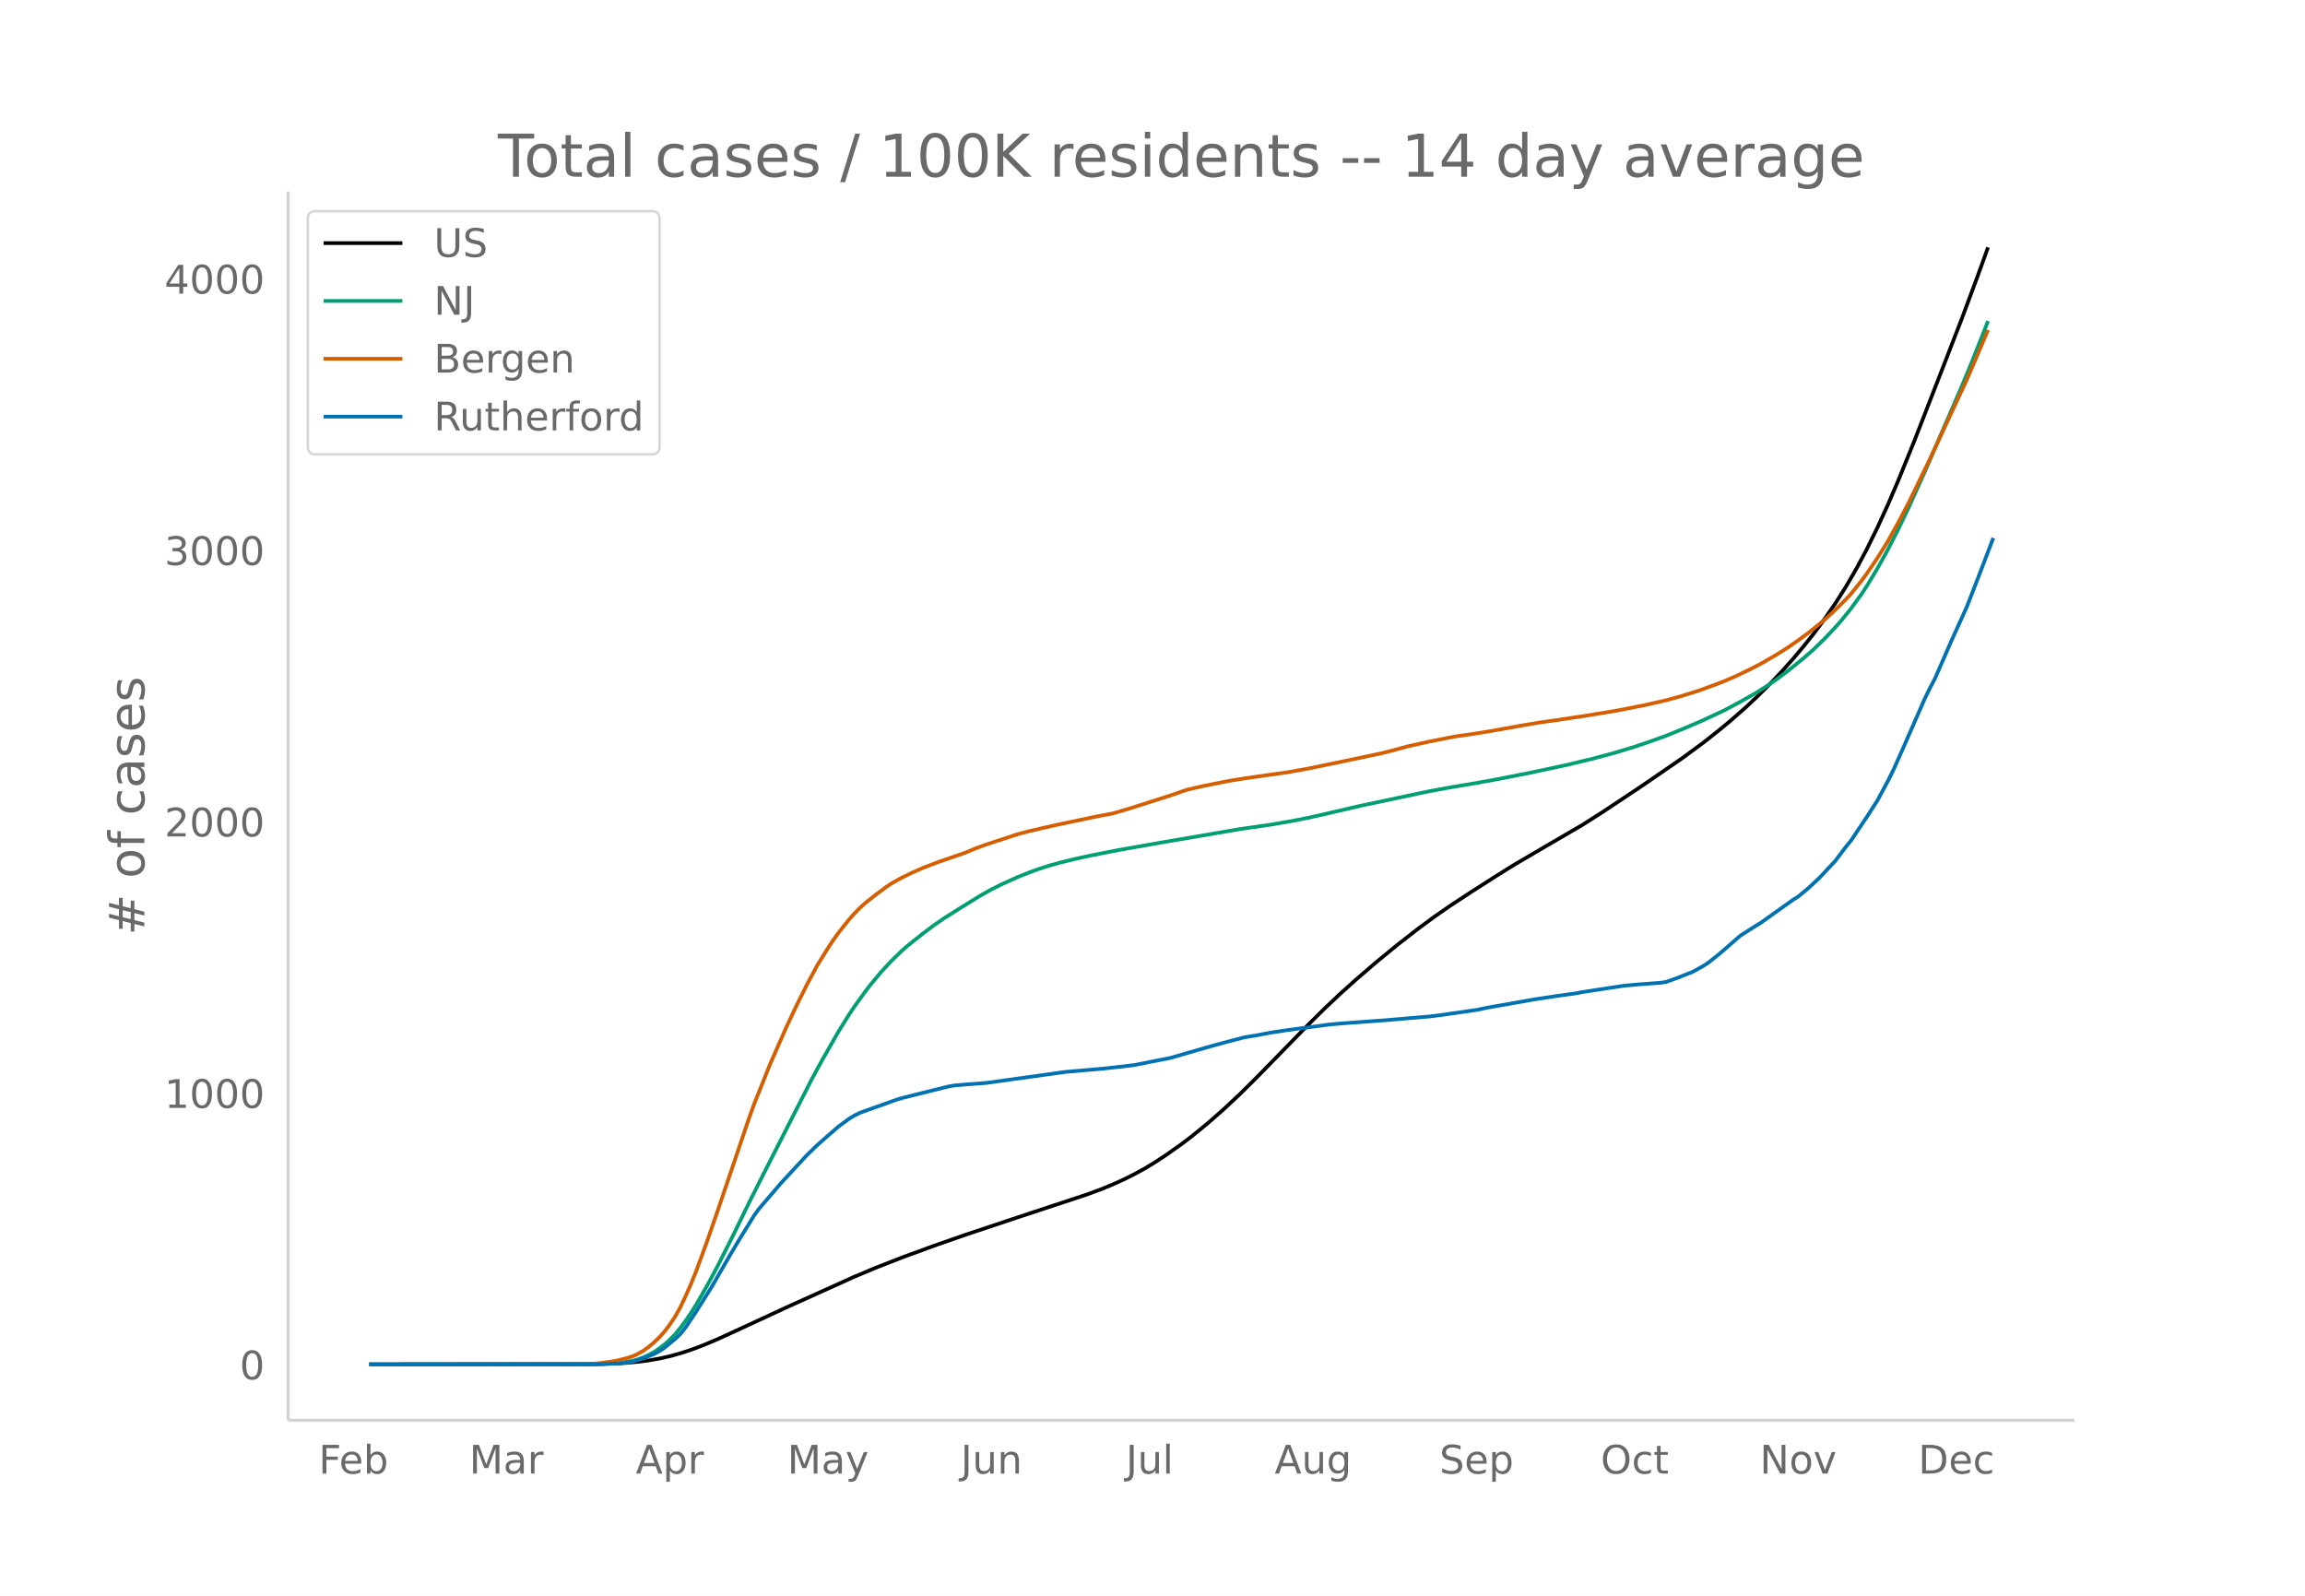
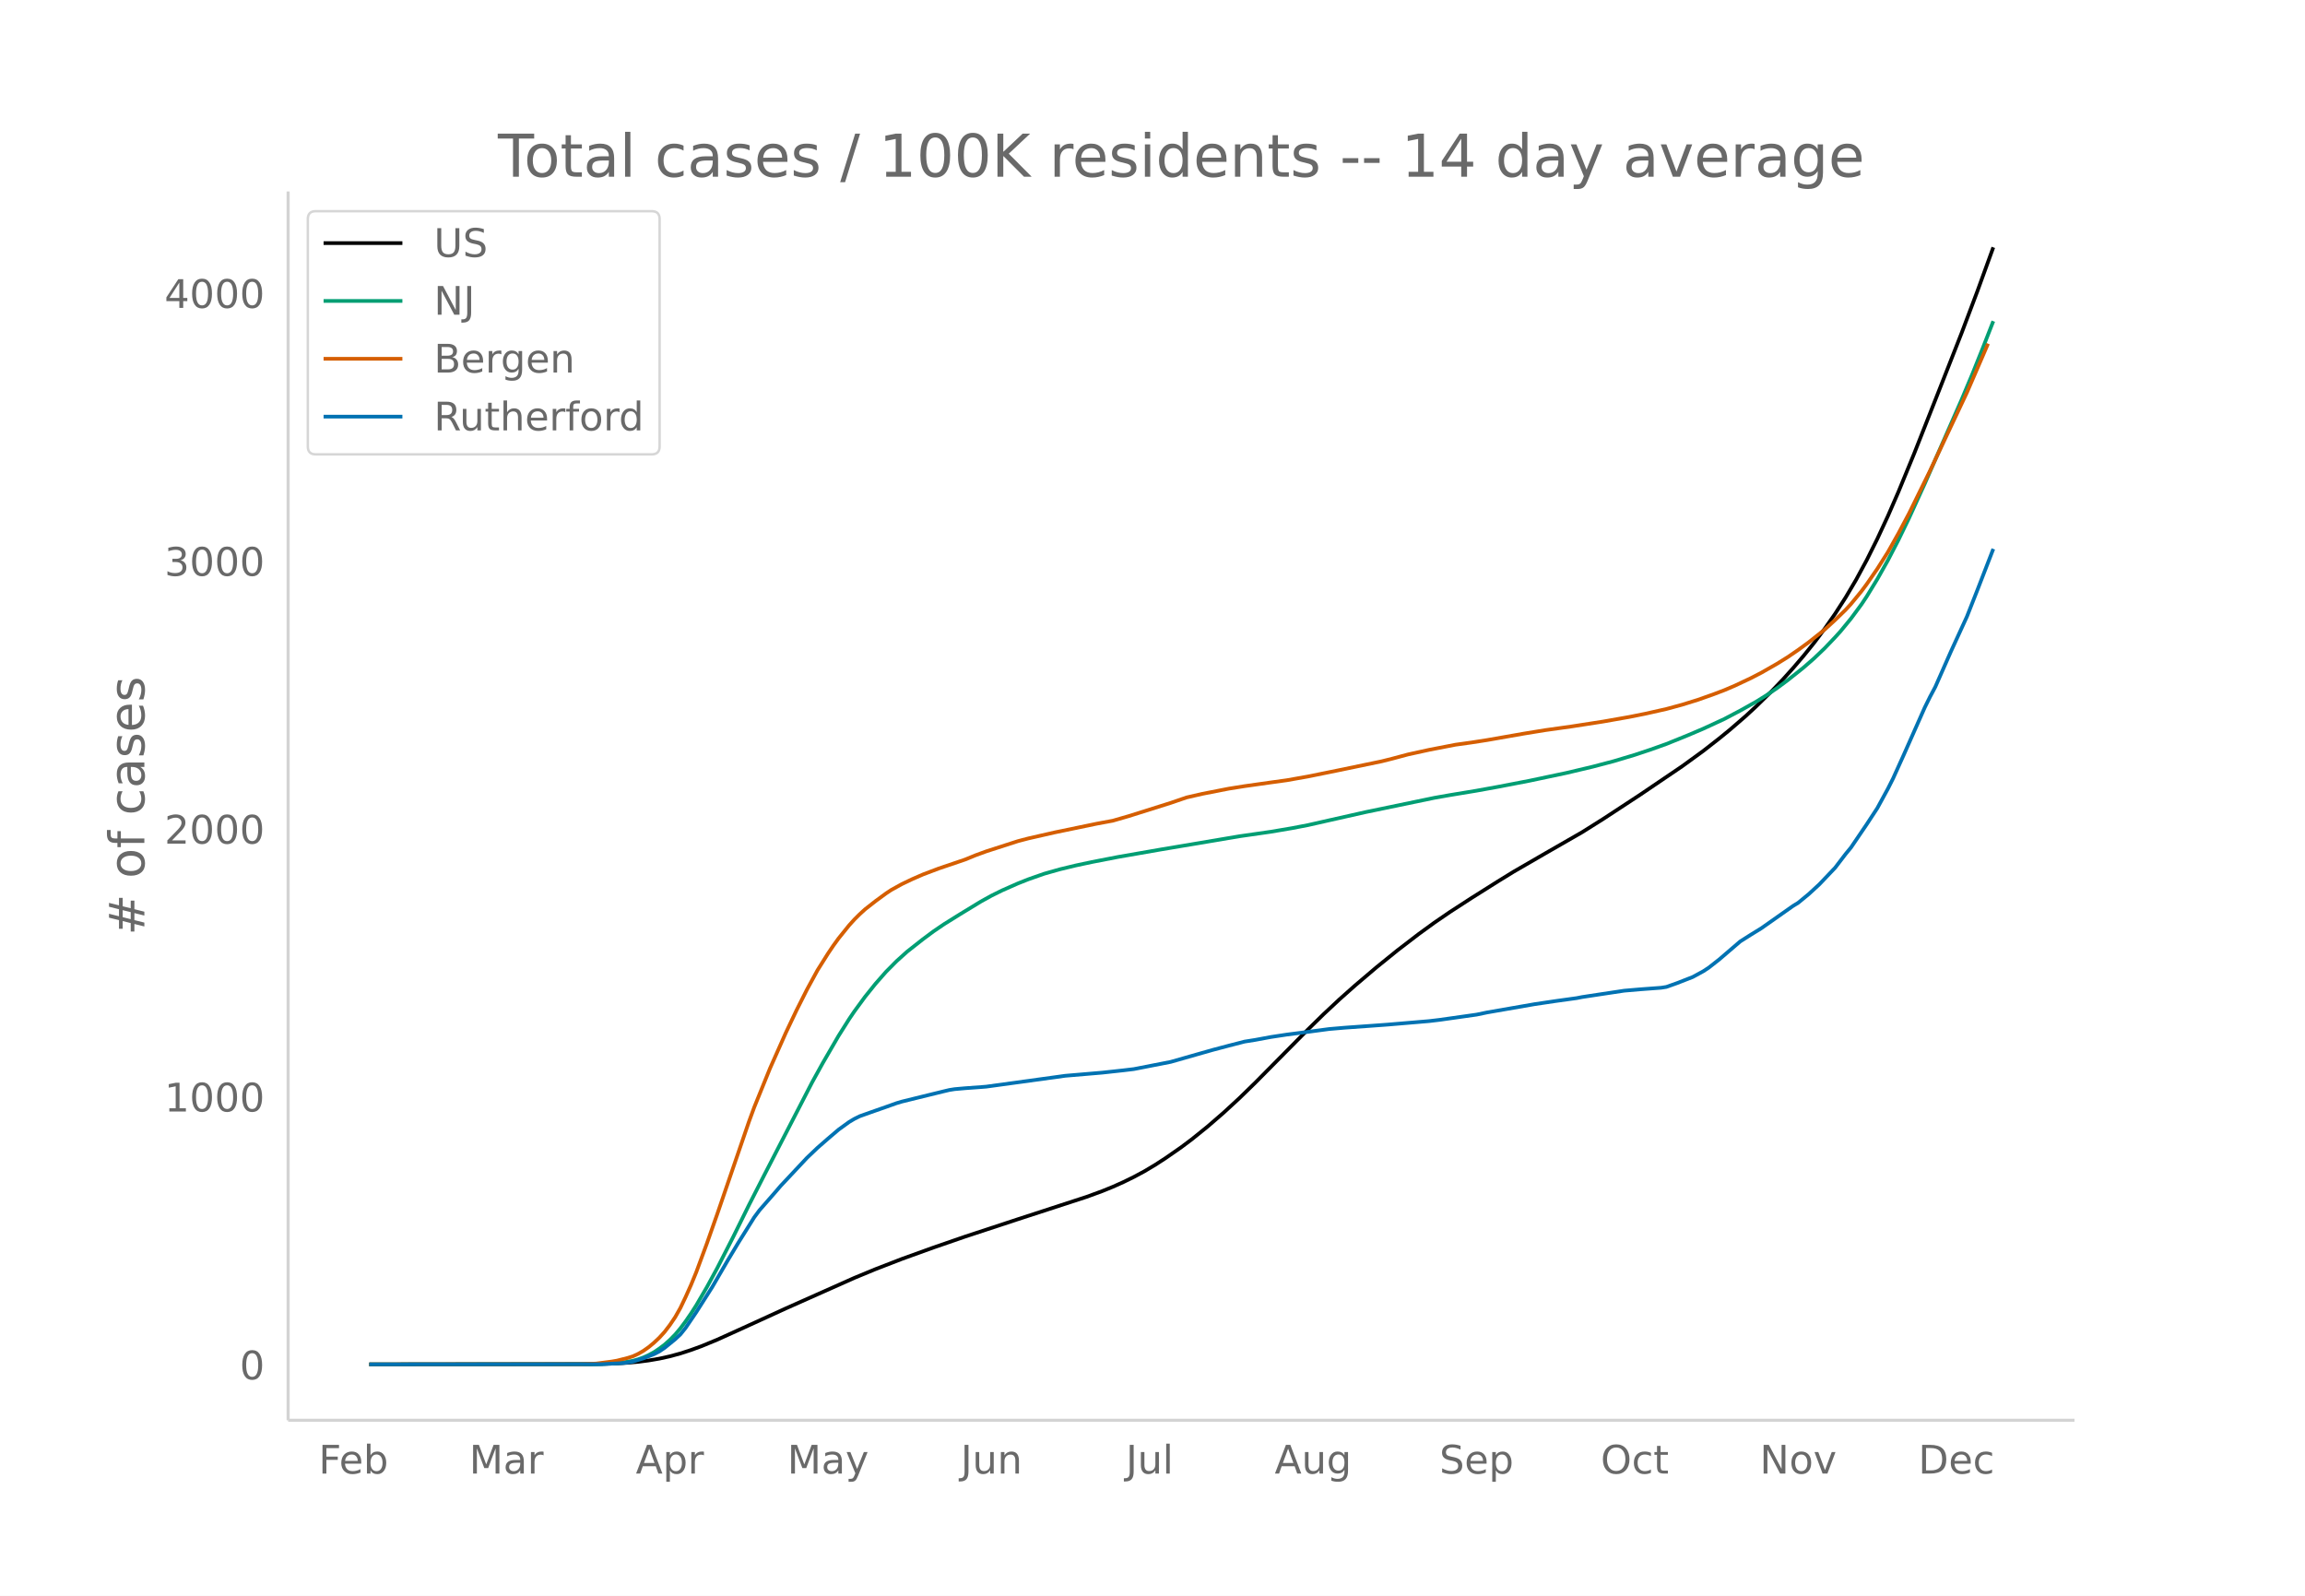
<svg xmlns="http://www.w3.org/2000/svg" xmlns:xlink="http://www.w3.org/1999/xlink" height="864" viewBox="0 0 936 648" width="1248">
  <defs>
    <style>*{stroke-linecap:butt;stroke-linejoin:round}</style>
  </defs>
  <g id="figure_1">
    <path d="M0 648h936V0H0z" fill="#fff" id="patch_1" />
    <g id="axes_1">
      <path d="M117 576.72h725.4V77.76H117z" fill="none" id="patch_2" />
-       <path clip-path="url(#pd44b6c6639)" d="M149.973 554.04l89.925-.101 8.565-.204 6.423-.362 4.282-.391 4.282-.566 4.282-.744 4.283-.956 4.282-1.185 4.282-1.41 4.282-1.58 6.423-2.689 10.706-4.918 17.129-7.94 27.834-12.562 8.564-3.587 10.705-4.2 12.847-4.7 12.846-4.498 21.411-7.143 27.834-9.185 6.424-2.385 4.282-1.763 4.282-1.942 4.282-2.126 4.282-2.333 4.283-2.585 4.282-2.811 6.423-4.525 4.282-3.257 6.423-5.257 6.424-5.633 6.423-5.994 6.423-6.334 8.565-8.766 12.846-13.152 6.423-6.367 6.424-6.082 6.423-5.779 8.564-7.372 8.565-7.021 8.564-6.657 6.423-4.732 6.423-4.452 8.565-5.627 10.705-6.838 6.423-4.006 12.847-7.537 14.988-8.726 8.564-5.458 14.987-9.957 17.13-11.76 8.564-6.309 6.423-5.086 4.282-3.537 6.423-5.623 4.282-4.007 6.424-6.388 4.282-4.536 4.282-4.814 4.282-5.078 4.282-5.364 4.283-5.778 4.282-6.213 4.282-6.736 4.282-7.347 4.282-8.032 4.282-8.707 4.283-9.349 4.282-9.974 6.423-15.835 10.705-27.506 8.565-22.111 6.423-17.255 4.282-11.86h0" fill="none" stroke="#000" stroke-linecap="round" stroke-width="1.5" id="line2d_1" />
-       <path clip-path="url(#pd44b6c6639)" d="M149.973 554.04l92.066-.103 6.424-.262 4.282-.42 4.282-.713 2.141-.606 2.141-.778 2.141-.982 2.141-1.178 2.141-1.459 2.142-1.633 2.14-1.935 2.142-2.203 2.14-2.571 2.142-2.907 2.141-3.155 2.141-3.39 4.282-7.427 4.282-7.97 6.424-12.716 6.423-13.175 6.423-12.735 19.27-37.841 4.282-7.851 6.423-11.21 4.283-6.886 2.14-3.193 4.283-5.93 2.14-2.799 4.283-5.163 4.282-4.626 4.282-4.146 2.142-1.894 6.423-5.122 4.282-3.222 4.282-2.95 6.423-4.06 8.565-5.286 4.282-2.393 4.282-2.145 6.423-2.878 4.283-1.72 4.282-1.574 4.282-1.358 4.282-1.191 6.423-1.57 6.424-1.39 10.705-2.105 17.129-3.025 32.116-5.48 12.846-1.868 8.565-1.475 6.423-1.247 6.423-1.457 14.988-3.468 27.834-5.894 8.564-1.562 10.706-1.793 8.564-1.571 12.847-2.508 14.987-3.206 10.706-2.566 8.564-2.285 8.564-2.598 6.424-2.17 6.423-2.322 8.564-3.511 6.424-2.771 8.564-4.012 6.423-3.432 6.423-3.645 4.283-2.697 4.282-2.945 4.282-3.215 6.423-5.19 4.282-3.783 4.283-4.147 4.282-4.554 2.14-2.39 4.283-5.283 4.282-5.877 2.141-3.267 4.282-7.104 4.283-7.712 4.282-8.378 4.282-8.942 6.423-14.252 14.988-34.634 4.282-10.332 4.282-10.81 2.141-5.496h0" fill="none" stroke="#009e73" stroke-linecap="round" stroke-width="1.5" id="line2d_2" />
-       <path clip-path="url(#pd44b6c6639)" d="M149.973 554.04l85.643-.109 6.423-.234 6.424-.839 2.14-.382 4.283-1.097 2.141-.682 2.141-1.008 2.141-1.256 2.141-1.527 2.141-1.805 2.141-2.044 2.142-2.386 2.14-2.84 2.142-3.21 2.14-3.821 2.142-4.56 2.141-4.84 2.141-5.28 4.282-11.73 4.282-12.297 12.847-37.948 2.141-5.91 6.423-16.051 6.424-14.646 4.282-9.131 4.282-8.61 4.282-7.958 4.282-6.9 2.141-3.218 2.141-2.995 4.283-5.384 2.14-2.394 2.142-2.162 2.14-1.982 4.283-3.403 4.282-3.18 2.141-1.439 4.282-2.394 4.283-2.068 4.282-1.89 6.423-2.464 10.705-3.68 4.283-1.778 4.282-1.585 12.846-4.198 4.283-1.136 10.705-2.474 17.129-3.597 6.423-1.204 6.423-1.882 17.129-5.464 6.423-2.232 6.423-1.492 10.706-2.123 6.423-1.036 10.705-1.535 6.424-.897 8.564-1.535 12.847-2.645 17.128-3.605 4.282-1.086 6.424-1.745 8.564-1.9 10.705-2.105 6.424-.901 6.423-1.013 14.988-2.662 6.423-1.08 6.423-.904 12.847-1.937 12.846-2.139 10.706-2.11 8.564-1.953 6.423-1.77 6.423-2.024 6.424-2.311 4.282-1.65 4.282-1.85 6.423-3.07 4.282-2.244 6.424-3.717 4.282-2.703 4.282-2.97 4.282-3.16 6.424-5.174 4.282-3.975 4.282-4.208 2.14-2.357 4.283-5.291 2.141-2.92 4.282-6.28 4.283-6.851 4.282-7.705 4.282-8.16 8.564-17.647 14.988-32.217 6.423-15.031 2.141-5.058h0" fill="none" stroke="#d55e00" stroke-linecap="round" stroke-width="1.5" id="line2d_3" />
-       <path clip-path="url(#pd44b6c6639)" d="M149.973 554.04l94.208-.086 8.564-.43 2.141-.258 2.141-.387 4.282-1.334 4.282-1.72 2.141-1.12 2.142-1.462 4.282-3.527 2.14-2.022 2.142-2.71 4.282-6.41 6.423-10.238 6.424-11.184 4.282-7.227 4.282-6.926 2.141-3.484 2.141-2.926 6.423-7.442 2.141-2.538 10.706-11.571 4.282-4.13 4.282-3.785 4.282-3.7 4.283-3.14 2.14-1.29 2.142-1.076 4.282-1.549 6.423-2.28 4.282-1.548 2.141-.646 10.706-2.667 6.423-1.591 2.141-.517 2.141-.344 4.282-.387 6.424-.473 2.14-.172 32.117-4.474 14.988-1.29 8.564-.947 4.282-.516 14.988-2.968 10.705-3.097 6.424-1.85 6.423-1.72 6.423-1.679 4.282-.688 6.423-1.204 6.424-.99 8.564-1.118 8.564-1.162 6.424-.559 10.705-.774 6.423-.473 17.13-1.463 4.281-.516 14.988-2.151 4.282-.903 19.27-3.399 8.564-1.29 8.564-1.205 2.142-.43 6.423-.99 10.705-1.634 6.423-.56 8.565-.645 2.14-.344 4.283-1.548 6.423-2.538 4.283-2.366 2.14-1.42 4.283-3.398 8.564-7.442 4.282-2.753 4.282-2.667 8.565-6.109 4.282-3.054 2.141-1.334 4.282-3.57 4.282-4 6.424-6.84 4.282-5.679 2.14-2.624 6.424-9.593 4.282-6.624 4.283-7.959 2.14-4.301 4.283-9.593 8.564-19.573 2.141-4.388 2.141-4.086 6.424-14.755 6.423-14.196 4.282-11.013 6.423-16.82h0" fill="none" stroke="#0072b2" stroke-linecap="round" stroke-width="1.5" id="line2d_4" />
+       <path clip-path="url(#p2c8b1a0f8d)" d="M149.973 554.04l89.925-.1 8.565-.201 6.423-.357 4.282-.386 4.282-.558 4.282-.735 4.283-.943 4.282-1.169 4.282-1.392 4.282-1.559 6.423-2.653 10.706-4.854 17.129-7.834 27.834-12.397 8.564-3.54 10.705-4.143 12.847-4.638 12.846-4.439 21.411-7.049 27.834-9.063 6.424-2.354 4.282-1.74 4.282-1.915 4.282-2.098 4.282-2.302 4.283-2.551 4.282-2.774 6.423-4.465 4.282-3.214 6.423-5.187 6.424-5.56 6.423-5.914 6.423-6.25 8.565-8.65 12.846-12.979 6.423-6.283 6.424-6.001 6.423-5.703 8.564-7.274 8.565-6.928 8.564-6.57 6.423-4.669 6.423-4.393 8.565-5.553 10.705-6.747 6.423-3.953 12.847-7.438 14.988-8.61 8.564-5.386 14.987-9.825 17.13-11.605 8.564-6.226 6.423-5.018 4.282-3.49 6.423-5.55 4.282-3.953 6.424-6.304 4.282-4.475 4.282-4.752 4.282-5.01 4.282-5.293 4.283-5.702 4.282-6.13 4.282-6.648 4.282-7.25 4.282-7.926 4.282-8.591 4.283-9.226 4.282-9.842 6.423-15.626 10.705-27.142 8.565-21.819 6.423-17.026 6.423-17.7h0" fill="none" stroke="#000" stroke-linecap="round" stroke-width="1.5" id="line2d_1" />
+       <path clip-path="url(#p2c8b1a0f8d)" d="M149.973 554.04l92.066-.102 6.424-.258 4.282-.415 4.282-.703 2.141-.599 2.141-.767 2.141-.969 2.141-1.162 2.141-1.44 2.142-1.612 2.14-1.91 2.142-2.173 2.14-2.537 2.142-2.869 2.141-3.113 2.141-3.346 4.282-7.328 4.282-7.865 6.424-12.547 6.423-13.001 6.423-12.567 19.27-37.34 4.282-7.748 6.423-11.062 4.283-6.794 2.14-3.151 4.283-5.853 4.282-5.34 4.282-4.868 4.282-4.316 4.283-3.857 6.423-5.054 4.282-3.18 4.282-2.91 6.423-4.006 8.565-5.217 4.282-2.36 4.282-2.118 6.423-2.84 4.283-1.698 6.423-2.252 6.423-1.816 6.423-1.548 6.424-1.371 10.705-2.079 17.129-2.984 32.116-5.408 12.846-1.844 8.565-1.455 6.423-1.23 8.564-1.938 14.988-3.375 27.834-5.773 6.423-1.132 10.706-1.769 8.564-1.55 12.847-2.475 14.987-3.164 10.706-2.532 8.564-2.254 8.564-2.564 6.424-2.142 6.423-2.29 8.564-3.466 6.424-2.734 8.564-3.959 6.423-3.386 6.423-3.597 4.283-2.661 4.282-2.906 4.282-3.173 6.423-5.122 4.282-3.732 4.283-4.093 4.282-4.493 2.14-2.36 4.283-5.212 4.282-5.8 2.141-3.223 4.282-7.01 4.283-7.61 4.282-8.268 4.282-8.823 6.423-14.064 14.988-34.177 4.282-10.194 4.282-10.668 4.282-10.95h0" fill="none" stroke="#009e73" stroke-linecap="round" stroke-width="1.5" id="line2d_2" />
+       <path clip-path="url(#p2c8b1a0f8d)" d="M149.973 554.04l85.643-.108 6.423-.23 6.424-.828 2.14-.378 4.283-1.081 2.141-.674 2.141-.994 2.141-1.24L263.45 547l2.141-1.781 2.141-2.018 2.142-2.355 2.14-2.8 2.142-3.17 2.14-3.77 2.142-4.499 2.141-4.776 2.141-5.211 4.282-11.574 4.282-12.135 12.847-37.447 2.141-5.831 6.423-15.84 6.424-14.452 4.282-9.01 4.282-8.496 4.282-7.853 4.282-6.808 2.141-3.176 2.141-2.955 4.283-5.314 2.14-2.362 2.142-2.133 2.14-1.955 4.283-3.36 4.282-3.136 2.141-1.42 4.282-2.363 4.283-2.04 4.282-1.867 6.423-2.43 10.705-3.631 4.283-1.756 4.282-1.563 12.846-4.143 4.283-1.121 10.705-2.441 17.129-3.55 6.423-1.188 6.423-1.856 17.129-5.392 6.423-2.203 6.423-1.472 10.706-2.095 6.423-1.023 10.705-1.514 6.424-.885 8.564-1.515 12.847-2.61 17.128-3.557 4.282-1.072 6.424-1.722 8.564-1.874 10.705-2.078 6.424-.89 6.423-.998 14.988-2.627 8.564-1.396 10.705-1.498L650.987 293l10.705-1.887 6.424-1.29 8.564-1.926 6.423-1.747 6.423-1.997 6.424-2.28 4.282-1.628 4.282-1.826 6.423-3.029 4.282-2.214 6.424-3.668 4.282-2.667 4.282-2.931 4.282-3.118 6.424-5.106 4.282-3.923 4.282-4.152 2.14-2.326 4.283-5.221 2.141-2.882 4.282-6.197 4.283-6.76 4.282-7.603 4.282-8.052 8.564-17.413 14.988-31.791 6.423-14.833 2.141-4.99h0" fill="none" stroke="#d55e00" stroke-linecap="round" stroke-width="1.5" id="line2d_3" />
+       <path clip-path="url(#p2c8b1a0f8d)" d="M149.973 554.04l94.208-.085 8.564-.424 2.141-.255 2.141-.382 4.282-1.316 4.282-1.698 2.141-1.104 2.142-1.443 4.282-3.48 2.14-1.996 2.142-2.674 4.282-6.325 6.423-10.103 6.424-11.036 4.282-7.132 4.282-6.834 2.141-3.438 2.141-2.887 6.423-7.343 2.141-2.505 10.706-11.419 4.282-4.075 4.282-3.735 4.282-3.65 4.283-3.1 2.14-1.273 2.142-1.061 4.282-1.528 6.423-2.25 4.282-1.528 2.141-.637 10.706-2.632 6.423-1.57 2.141-.51 2.141-.34 4.282-.381 6.424-.467 2.14-.17 32.117-4.415 14.988-1.273 8.564-.934 4.282-.51 14.988-2.929 10.705-3.056 6.424-1.825 6.423-1.698 6.423-1.656 4.282-.679 6.423-1.188 6.424-.977 8.564-1.103 8.564-1.146 6.424-.552 10.705-.764 6.423-.467 17.13-1.444 4.281-.509 14.988-2.122 4.282-.892 19.27-3.353 8.564-1.274 8.564-1.188 2.142-.425 6.423-.976 10.705-1.613 6.423-.552 8.565-.637 2.14-.34 4.283-1.527 6.423-2.505 4.283-2.335 2.14-1.4 4.283-3.354 8.564-7.343 4.282-2.717 4.282-2.632 8.565-6.028 4.282-3.014 2.141-1.315 4.282-3.524 4.282-3.947 6.424-6.75 4.282-5.603 2.14-2.59 6.424-9.465 4.282-6.537 4.283-7.853 2.14-4.245 4.283-9.466 8.564-19.315 2.141-4.33 2.141-4.032 6.424-14.56 6.423-14.008 4.282-10.867 6.423-16.597h0" fill="none" stroke="#0072b2" stroke-linecap="round" stroke-width="1.5" id="line2d_4" />
      <path d="M117 576.72V77.76" fill="none" stroke="#d3d3d3" stroke-linecap="square" stroke-width="1.25" id="patch_3" />
      <path d="M117 576.72h725.4" fill="none" stroke="#d3d3d3" stroke-linecap="square" stroke-width="1.25" id="patch_4" />
      <g id="matplotlib.axis_1">
        <g id="xtick_1">
          <g transform="matrix(.16 0 0 -.16 129.387 598.378)" fill="#696969" id="text_1">
            <defs>
              <path d="M9.813 72.906h41.89v-8.312H19.672V43.109h28.906v-8.297H19.672V0h-9.86z" id="DejaVuSans-70" />
              <path d="M56.203 29.594v-4.39H14.891q.593-9.282 5.593-14.142 5-4.859 13.938-4.859 5.172 0 10.031 1.266 4.86 1.265 9.656 3.812v-8.5Q49.266.734 44.187-.344 39.11-1.422 33.892-1.422q-13.094 0-20.735 7.61-7.64 7.625-7.64 20.625 0 13.421 7.25 21.296Q20.016 56 32.328 56q11.031 0 17.453-7.11 6.422-7.093 6.422-19.296zm-8.984 2.64q-.094 7.36-4.125 11.75-4.032 4.407-10.672 4.407-7.516 0-12.031-4.25-4.516-4.25-5.203-11.97z" id="DejaVuSans-101" />
              <path d="M48.688 27.297q0 9.906-4.079 15.547-4.078 5.64-11.203 5.64-7.14 0-11.218-5.64-4.079-5.64-4.079-15.547 0-9.906 4.078-15.547 4.079-5.64 11.22-5.64 7.124 0 11.202 5.64t4.078 15.547zM18.108 46.39q2.844 4.875 7.157 7.234Q29.594 56 35.594 56q9.968 0 16.187-7.906 6.235-7.907 6.235-20.797T51.78 6.484q-6.218-7.906-16.187-7.906-6 0-10.328 2.375-4.313 2.375-7.157 7.25V0H9.08v75.984h9.03z" id="DejaVuSans-98" />
            </defs>
            <use xlink:href="#DejaVuSans-70" />
            <use x="52.02" xlink:href="#DejaVuSans-101" />
            <use x="113.543" xlink:href="#DejaVuSans-98" />
          </g>
        </g>
        <g id="xtick_2">
          <g transform="matrix(.16 0 0 -.16 190.547 598.378)" fill="#696969" id="text_2">
            <defs>
              <path d="M9.813 72.906h14.703l18.593-49.61 18.703 49.61h14.704V0H66.89v64.016l-18.797-50h-9.907l-18.796 50V0H9.813z" id="DejaVuSans-77" />
              <path d="M34.281 27.484q-10.89 0-15.093-2.484-4.204-2.484-4.204-8.5 0-4.781 3.157-7.594 3.156-2.797 8.562-2.797 7.485 0 12 5.297 4.516 5.297 4.516 14.078v2zm17.922 3.72V0H43.22v8.297Q40.14 3.328 35.547.953q-4.594-2.375-11.234-2.375-8.391 0-13.36 4.719Q6 8.016 6 15.922q0 9.219 6.172 13.906 6.187 4.688 18.437 4.688h12.61v.89q0 6.203-4.078 9.594-4.078 3.39-11.453 3.39-4.688 0-9.141-1.124-4.438-1.125-8.531-3.375v8.312q4.921 1.906 9.562 2.844 4.64.953 9.031.953 11.875 0 17.735-6.156 5.86-6.14 5.86-18.64z" id="DejaVuSans-97" />
              <path d="M41.11 46.297q-1.516.875-3.297 1.281Q36.03 48 33.89 48q-7.625 0-11.703-4.953-4.079-4.953-4.079-14.234V0H9.08v54.688h9.03v-8.5q2.844 4.984 7.375 7.39Q30.031 56 36.531 56q.922 0 2.047-.125 1.125-.11 2.484-.36z" id="DejaVuSans-114" />
            </defs>
            <use xlink:href="#DejaVuSans-77" />
            <use x="86.279" xlink:href="#DejaVuSans-97" />
            <use x="147.559" xlink:href="#DejaVuSans-114" />
          </g>
        </g>
        <g id="xtick_3">
          <g transform="matrix(.16 0 0 -.16 258.175 598.378)" fill="#696969" id="text_3">
            <defs>
              <path d="M34.188 63.188L20.797 26.906h26.812zm-5.579 9.718h11.188L67.578 0h-10.25l-6.64 18.703h-32.86L11.188 0H.78z" id="DejaVuSans-65" />
              <path d="M18.11 8.203v-29H9.077v75.484h9.031v-8.296q2.844 4.875 7.157 7.234Q29.594 56 35.594 56q9.968 0 16.187-7.906 6.235-7.907 6.235-20.797T51.78 6.484q-6.218-7.906-16.187-7.906-6 0-10.328 2.375-4.313 2.375-7.157 7.25zm30.578 19.094q0 9.906-4.079 15.547-4.078 5.64-11.203 5.64-7.14 0-11.218-5.64-4.079-5.64-4.079-15.547 0-9.906 4.078-15.547 4.079-5.64 11.22-5.64 7.124 0 11.202 5.64t4.078 15.547z" id="DejaVuSans-112" />
            </defs>
            <use xlink:href="#DejaVuSans-65" />
            <use x="68.408" xlink:href="#DejaVuSans-112" />
            <use x="131.885" xlink:href="#DejaVuSans-114" />
          </g>
        </g>
        <g id="xtick_4">
          <g transform="matrix(.16 0 0 -.16 319.707 598.378)" fill="#696969" id="text_4">
            <defs>
              <path d="M32.172-5.078q-3.797-9.766-7.422-12.735-3.61-2.984-9.656-2.984H7.906v7.516h5.282q3.703 0 5.75 1.765Q21-9.766 23.483-3.219l1.61 4.094-22.11 53.813H12.5l17.094-42.766 17.093 42.766h9.516z" id="DejaVuSans-121" />
            </defs>
            <use xlink:href="#DejaVuSans-77" />
            <use x="86.279" xlink:href="#DejaVuSans-97" />
            <use x="147.559" xlink:href="#DejaVuSans-121" />
          </g>
        </g>
        <g id="xtick_5">
          <g transform="matrix(.16 0 0 -.16 390.12 598.378)" fill="#696969" id="text_5">
            <defs>
              <path d="M9.813 72.906h9.859V5.078q0-13.187-5-19.14-5-5.954-16.094-5.954h-3.75v8.297h3.078q6.531 0 9.219 3.672Q9.813-4.39 9.813 5.078z" id="DejaVuSans-74" />
              <path d="M8.5 21.578v33.11h8.984V21.922q0-7.766 3.016-11.656 3.031-3.875 9.094-3.875 7.265 0 11.484 4.64 4.234 4.64 4.234 12.656v31h8.985V0h-8.984v8.406Q42.047 3.422 37.718 1q-4.313-2.422-10.032-2.422-9.421 0-14.312 5.86Q8.5 10.296 8.5 21.578zM31.11 56z" id="DejaVuSans-117" />
              <path d="M54.89 33.016V0h-8.984v32.719q0 7.765-3.031 11.61-3.031 3.858-9.078 3.858-7.281 0-11.484-4.64-4.204-4.625-4.204-12.64V0H9.08v54.688h9.03v-8.5q3.235 4.937 7.594 7.374Q30.078 56 35.797 56q9.422 0 14.25-5.828 4.844-5.828 4.844-17.156z" id="DejaVuSans-110" />
            </defs>
            <use xlink:href="#DejaVuSans-74" />
            <use x="29.492" xlink:href="#DejaVuSans-117" />
            <use x="92.871" xlink:href="#DejaVuSans-110" />
          </g>
        </g>
        <g id="xtick_6">
          <g transform="matrix(.16 0 0 -.16 457.201 598.378)" fill="#696969" id="text_6">
            <defs>
              <path d="M9.422 75.984h8.984V0H9.422z" id="DejaVuSans-108" />
            </defs>
            <use xlink:href="#DejaVuSans-74" />
            <use x="29.492" xlink:href="#DejaVuSans-117" />
            <use x="92.871" xlink:href="#DejaVuSans-108" />
          </g>
        </g>
        <g id="xtick_7">
          <g transform="matrix(.16 0 0 -.16 517.606 598.378)" fill="#696969" id="text_7">
            <defs>
              <path d="M45.406 27.984q0 9.766-4.031 15.125-4.016 5.375-11.297 5.375-7.219 0-11.25-5.375-4.031-5.359-4.031-15.125 0-9.718 4.031-15.093t11.25-5.375q7.281 0 11.297 5.375 4.031 5.375 4.031 15.093zm8.985-21.203q0-13.953-6.203-20.765Q42-20.797 29.203-20.797q-4.734 0-8.937.703-4.203.703-8.157 2.172v8.735q3.954-2.141 7.813-3.157 3.86-1.031 7.86-1.031 8.843 0 13.234 4.61 4.39 4.609 4.39 13.937v4.453q-2.781-4.844-7.125-7.234Q33.938 0 27.875 0 17.828 0 11.672 7.656q-6.156 7.672-6.156 20.328 0 12.688 6.156 20.344Q17.828 56 27.875 56q6.063 0 10.406-2.39 4.344-2.391 7.125-7.22v8.297h8.985z" id="DejaVuSans-103" />
            </defs>
            <use xlink:href="#DejaVuSans-65" />
            <use x="68.408" xlink:href="#DejaVuSans-117" />
            <use x="131.787" xlink:href="#DejaVuSans-103" />
          </g>
        </g>
        <g id="xtick_8">
          <g transform="matrix(.16 0 0 -.16 584.52 598.378)" fill="#696969" id="text_8">
            <defs>
              <path d="M53.516 70.516V60.89q-5.61 2.687-10.594 4-4.984 1.328-9.625 1.328-8.047 0-12.422-3.125t-4.375-8.89q0-4.845 2.906-7.313 2.907-2.453 11.016-3.97l5.953-1.218q11.031-2.11 16.281-7.406 5.25-5.297 5.25-14.172 0-10.61-7.11-16.078-7.093-5.469-20.812-5.469-5.172 0-11.015 1.172Q13.14.922 6.89 3.219v10.156q6-3.36 11.765-5.078 5.766-1.703 11.328-1.703 8.438 0 13.032 3.312 4.593 3.328 4.593 9.485 0 5.359-3.297 8.39-3.296 3.032-10.812 4.547L27.484 33.5q-11.03 2.188-15.968 6.875-4.922 4.688-4.922 13.047 0 9.672 6.812 15.234 6.813 5.563 18.766 5.563 5.14 0 10.453-.938 5.328-.922 10.89-2.765z" id="DejaVuSans-83" />
            </defs>
            <use xlink:href="#DejaVuSans-83" />
            <use x="63.477" xlink:href="#DejaVuSans-101" />
            <use x="125" xlink:href="#DejaVuSans-112" />
          </g>
        </g>
        <g id="xtick_9">
          <g transform="matrix(.16 0 0 -.16 650 598.378)" fill="#696969" id="text_9">
            <defs>
              <path d="M39.406 66.219q-10.75 0-17.078-8.016-6.312-8-6.312-21.828 0-13.766 6.312-21.781 6.328-8 17.078-8 10.735 0 17.016 8 6.281 8.015 6.281 21.781 0 13.828-6.281 21.828-6.281 8.016-17.016 8.016zm0 8q15.328 0 24.5-10.281 9.188-10.282 9.188-27.563 0-17.234-9.188-27.516-9.172-10.28-24.5-10.28-15.375 0-24.593 10.25-9.204 10.265-9.204 27.546t9.204 27.563q9.218 10.28 24.593 10.28z" id="DejaVuSans-79" />
              <path d="M48.781 52.594v-8.407q-3.812 2.11-7.64 3.157-3.828 1.047-7.735 1.047-8.75 0-13.593-5.547-4.829-5.532-4.829-15.547 0-10.016 4.829-15.563 4.843-5.53 13.593-5.53 3.907 0 7.735 1.046 3.828 1.047 7.64 3.156V2.094Q45.016.344 40.984-.531q-4.015-.89-8.562-.89-12.36 0-19.64 7.765-7.266 7.765-7.266 20.953 0 13.375 7.343 21.031Q20.22 56 33.016 56q4.14 0 8.093-.86 3.953-.843 7.672-2.546z" id="DejaVuSans-99" />
              <path d="M18.313 70.219V54.688h18.5v-6.985h-18.5V18.016q0-6.688 1.828-8.594 1.828-1.906 7.453-1.906h9.218V0h-9.218q-10.407 0-14.36 3.875-3.953 3.89-3.953 14.14v29.688H2.687v6.984h6.594V70.22z" id="DejaVuSans-116" />
            </defs>
            <use xlink:href="#DejaVuSans-79" />
            <use x="78.711" xlink:href="#DejaVuSans-99" />
            <use x="133.691" xlink:href="#DejaVuSans-116" />
          </g>
        </g>
        <g id="xtick_10">
          <g transform="matrix(.16 0 0 -.16 714.592 598.378)" fill="#696969" id="text_10">
            <defs>
              <path d="M9.813 72.906h13.28l32.329-60.984v60.984h9.562V0h-13.28L19.39 60.984V0H9.813z" id="DejaVuSans-78" />
              <path d="M30.61 48.39q-7.22 0-11.422-5.64-4.204-5.64-4.204-15.453 0-9.813 4.172-15.453 4.188-5.64 11.453-5.64 7.188 0 11.375 5.655 4.203 5.672 4.203 15.438 0 9.719-4.203 15.406-4.187 5.688-11.375 5.688zm0 7.61q11.718 0 18.406-7.625 6.703-7.61 6.703-21.078 0-13.422-6.703-21.078-6.688-7.64-18.407-7.64-11.765 0-18.437 7.64-6.656 7.656-6.656 21.078 0 13.469 6.656 21.078Q18.844 56 30.609 56z" id="DejaVuSans-111" />
              <path d="M2.984 54.688H12.5L29.594 8.797l17.093 45.89h9.516L35.687 0H23.485z" id="DejaVuSans-118" />
            </defs>
            <use xlink:href="#DejaVuSans-78" />
            <use x="74.805" xlink:href="#DejaVuSans-111" />
            <use x="135.986" xlink:href="#DejaVuSans-118" />
          </g>
        </g>
        <g id="xtick_11">
          <g transform="matrix(.16 0 0 -.16 778.958 598.378)" fill="#696969" id="text_11">
            <defs>
              <path d="M19.672 64.797V8.109h11.922q15.093 0 22.093 6.829 7 6.843 7 21.593 0 14.64-7 21.453-7 6.813-22.093 6.813zm-9.86 8.11h20.266q21.188 0 31.094-8.813 9.922-8.813 9.922-27.563 0-18.86-9.969-27.703Q51.172 0 30.078 0H9.813z" id="DejaVuSans-68" />
            </defs>
            <use xlink:href="#DejaVuSans-68" />
            <use x="77.002" xlink:href="#DejaVuSans-101" />
            <use x="138.525" xlink:href="#DejaVuSans-99" />
          </g>
        </g>
      </g>
      <g id="matplotlib.axis_2">
        <g id="ytick_1">
          <g transform="matrix(.16 0 0 -.16 97.32 560.119)" fill="#696969" id="text_12">
            <defs>
              <path d="M31.781 66.406q-7.61 0-11.453-7.5Q16.5 51.422 16.5 36.375q0-14.984 3.828-22.484 3.844-7.5 11.453-7.5 7.672 0 11.5 7.5 3.844 7.5 3.844 22.484 0 15.047-3.844 22.531-3.828 7.5-11.5 7.5zm0 7.813q12.266 0 18.735-9.703 6.468-9.688 6.468-28.141 0-18.406-6.468-28.11-6.47-9.687-18.735-9.687-12.25 0-18.718 9.688-6.47 9.703-6.47 28.109 0 18.453 6.47 28.14Q19.53 74.22 31.78 74.22z" id="DejaVuSans-48" />
            </defs>
            <use xlink:href="#DejaVuSans-48" />
          </g>
        </g>
        <g id="ytick_2">
-           <g transform="matrix(.16 0 0 -.16 66.78 449.89)" fill="#696969" id="text_13">
+           <g transform="matrix(.16 0 0 -.16 66.78 451.347)" fill="#696969" id="text_13">
            <defs>
              <path d="M12.406 8.297h16.11v55.625l-17.532-3.516v8.985l17.438 3.515h9.86V8.296H54.39V0H12.406z" id="DejaVuSans-49" />
            </defs>
            <use xlink:href="#DejaVuSans-49" />
            <use x="63.623" xlink:href="#DejaVuSans-48" />
            <use x="127.246" xlink:href="#DejaVuSans-48" />
            <use x="190.869" xlink:href="#DejaVuSans-48" />
          </g>
        </g>
        <g id="ytick_3">
-           <g transform="matrix(.16 0 0 -.16 66.78 339.662)" fill="#696969" id="text_14">
+           <g transform="matrix(.16 0 0 -.16 66.78 342.576)" fill="#696969" id="text_14">
            <defs>
              <path d="M19.188 8.297h34.421V0H7.33v8.297q5.609 5.812 15.296 15.594 9.703 9.797 12.188 12.64 4.734 5.313 6.609 9 1.89 3.688 1.89 7.25 0 5.813-4.078 9.469-4.078 3.672-10.625 3.672-4.64 0-9.797-1.61-5.14-1.609-11-4.89v9.969Q13.767 71.78 18.938 73q5.188 1.219 9.485 1.219 11.328 0 18.062-5.672 6.735-5.656 6.735-15.125 0-4.5-1.688-8.531-1.672-4.016-6.125-9.485-1.218-1.422-7.765-8.187-6.532-6.766-18.453-18.922z" id="DejaVuSans-50" />
            </defs>
            <use xlink:href="#DejaVuSans-50" />
            <use x="63.623" xlink:href="#DejaVuSans-48" />
            <use x="127.246" xlink:href="#DejaVuSans-48" />
            <use x="190.869" xlink:href="#DejaVuSans-48" />
          </g>
        </g>
        <g id="ytick_4">
-           <g transform="matrix(.16 0 0 -.16 66.78 229.433)" fill="#696969" id="text_15">
+           <g transform="matrix(.16 0 0 -.16 66.78 233.805)" fill="#696969" id="text_15">
            <defs>
              <path d="M40.578 39.313Q47.656 37.797 51.625 33q3.984-4.781 3.984-11.813 0-10.78-7.422-16.703-7.421-5.906-21.093-5.906-4.578 0-9.438.906-4.86.907-10.031 2.72v9.515q4.094-2.39 8.969-3.61 4.89-1.218 10.218-1.218 9.266 0 14.125 3.656 4.86 3.656 4.86 10.64 0 6.454-4.516 10.079-4.515 3.64-12.562 3.64h-8.5v8.11h8.89q7.266 0 11.125 2.906 3.86 2.906 3.86 8.375 0 5.61-3.985 8.61-3.968 3.015-11.39 3.015-4.063 0-8.703-.89-4.641-.876-10.203-2.72v8.782q5.624 1.562 10.53 2.344 4.907.78 9.25.78 11.235 0 17.766-5.109 6.547-5.093 6.547-13.78 0-6.063-3.468-10.235-3.47-4.172-9.86-5.782z" id="DejaVuSans-51" />
            </defs>
            <use xlink:href="#DejaVuSans-51" />
            <use x="63.623" xlink:href="#DejaVuSans-48" />
            <use x="127.246" xlink:href="#DejaVuSans-48" />
            <use x="190.869" xlink:href="#DejaVuSans-48" />
          </g>
        </g>
        <g id="ytick_5">
-           <g transform="matrix(.16 0 0 -.16 66.78 119.205)" fill="#696969" id="text_16">
+           <g transform="matrix(.16 0 0 -.16 66.78 125.033)" fill="#696969" id="text_16">
            <defs>
              <path d="M37.797 64.313L12.89 25.39h24.906zm-2.594 8.593H47.61V25.391h10.407v-8.203H47.609V0h-9.812v17.188H4.89v9.515z" id="DejaVuSans-52" />
            </defs>
            <use xlink:href="#DejaVuSans-52" />
            <use x="63.623" xlink:href="#DejaVuSans-48" />
            <use x="127.246" xlink:href="#DejaVuSans-48" />
            <use x="190.869" xlink:href="#DejaVuSans-48" />
          </g>
        </g>
        <g transform="matrix(0 -.2 -.2 0 58.62 379.813)" fill="#696969" id="text_17">
          <defs>
            <path d="M51.125 44H36.922l-4.11-16.313h14.313zm-7.328 27.781l-5.078-20.265h14.265L58.11 71.78h7.813L60.89 51.516h15.234V44h-17.14l-4-16.313h15.53V20.22H53.079L48 0h-7.813l5.032 20.219H30.906L25.875 0h-7.86l5.079 20.219H7.719v7.468h17.187L29 44H13.281v7.516h17.625l4.985 20.265z" id="DejaVuSans-35" />
            <path d="M37.11 75.984V68.5h-8.594q-4.828 0-6.72-1.953-1.874-1.953-1.874-7.031v-4.828h14.797v-6.985H19.922V0H10.89v47.703H2.297v6.984h8.594V58.5q0 9.125 4.25 13.297 4.25 4.187 13.468 4.187z" id="DejaVuSans-102" />
            <path d="M44.281 53.078v-8.5q-3.797 1.953-7.906 2.922-4.094.984-8.5.984-6.688 0-10.031-2.047-3.344-2.046-3.344-6.156 0-3.125 2.39-4.906 2.391-1.781 9.626-3.39l3.078-.688q9.562-2.047 13.593-5.781 4.032-3.735 4.032-10.422 0-7.625-6.032-12.078-6.03-4.438-16.578-4.438-4.39 0-9.156.86Q10.688.296 5.422 2v9.281q4.984-2.594 9.812-3.89 4.829-1.282 9.579-1.282 6.343 0 9.75 2.172 3.421 2.172 3.421 6.125 0 3.656-2.468 5.61-2.453 1.953-10.813 3.765l-3.125.735q-8.344 1.75-12.062 5.39-3.704 3.64-3.704 9.985 0 7.718 5.47 11.906Q16.75 56 26.811 56q4.97 0 9.36-.734 4.406-.72 8.11-2.188z" id="DejaVuSans-115" />
          </defs>
          <use xlink:href="#DejaVuSans-35" />
          <use x="83.789" xlink:href="#DejaVuSans-32" />
          <use x="115.576" xlink:href="#DejaVuSans-111" />
          <use x="176.758" xlink:href="#DejaVuSans-102" />
          <use x="211.963" xlink:href="#DejaVuSans-32" />
          <use x="243.75" xlink:href="#DejaVuSans-99" />
          <use x="298.73" xlink:href="#DejaVuSans-97" />
          <use x="360.01" xlink:href="#DejaVuSans-115" />
          <use x="412.109" xlink:href="#DejaVuSans-101" />
          <use x="473.633" xlink:href="#DejaVuSans-115" />
        </g>
      </g>
      <g transform="matrix(.24 0 0 -.24 202.185 71.76)" fill="#696969" id="text_18">
        <defs>
          <path d="M-.297 72.906h61.672v-8.312H35.5V0h-9.906v64.594H-.296z" id="DejaVuSans-84" />
          <path d="M25.39 72.906h8.297L8.297-9.28H0z" id="DejaVuSans-47" />
          <path d="M9.813 72.906h9.859V42.094L52.39 72.906h12.703L28.906 38.922 67.672 0H54.688L19.672 35.11V0h-9.86z" id="DejaVuSans-75" />
          <path d="M9.422 54.688h8.984V0H9.422zm0 21.296h8.984v-11.39H9.422z" id="DejaVuSans-105" />
          <path d="M45.406 46.39v29.594h8.985V0h-8.985v8.203Q42.578 3.328 38.25.953q-4.313-2.375-10.375-2.375-9.906 0-16.14 7.906-6.22 7.922-6.22 20.813 0 12.89 6.22 20.797Q17.968 56 27.874 56q6.063 0 10.375-2.375 4.328-2.36 7.156-7.234zm-30.61-19.093q0-9.906 4.079-15.547 4.078-5.64 11.203-5.64 7.125 0 11.219 5.64 4.11 5.64 4.11 15.547 0 9.906-4.11 15.547-4.094 5.64-11.219 5.64-7.125 0-11.203-5.64-4.078-5.64-4.078-15.547z" id="DejaVuSans-100" />
          <path d="M4.89 31.39h26.313v-8H4.891z" id="DejaVuSans-45" />
        </defs>
        <use xlink:href="#DejaVuSans-84" />
        <use x="44.084" xlink:href="#DejaVuSans-111" />
        <use x="105.266" xlink:href="#DejaVuSans-116" />
        <use x="144.475" xlink:href="#DejaVuSans-97" />
        <use x="205.754" xlink:href="#DejaVuSans-108" />
        <use x="233.537" xlink:href="#DejaVuSans-32" />
        <use x="265.324" xlink:href="#DejaVuSans-99" />
        <use x="320.305" xlink:href="#DejaVuSans-97" />
        <use x="381.584" xlink:href="#DejaVuSans-115" />
        <use x="433.684" xlink:href="#DejaVuSans-101" />
        <use x="495.207" xlink:href="#DejaVuSans-115" />
        <use x="547.307" xlink:href="#DejaVuSans-32" />
        <use x="579.094" xlink:href="#DejaVuSans-47" />
        <use x="612.785" xlink:href="#DejaVuSans-32" />
        <use x="644.572" xlink:href="#DejaVuSans-49" />
        <use x="708.195" xlink:href="#DejaVuSans-48" />
        <use x="771.818" xlink:href="#DejaVuSans-48" />
        <use x="835.441" xlink:href="#DejaVuSans-75" />
        <use x="901.018" xlink:href="#DejaVuSans-32" />
        <use x="932.805" xlink:href="#DejaVuSans-114" />
        <use x="971.668" xlink:href="#DejaVuSans-101" />
        <use x="1033.191" xlink:href="#DejaVuSans-115" />
        <use x="1085.291" xlink:href="#DejaVuSans-105" />
        <use x="1113.074" xlink:href="#DejaVuSans-100" />
        <use x="1176.551" xlink:href="#DejaVuSans-101" />
        <use x="1238.074" xlink:href="#DejaVuSans-110" />
        <use x="1301.453" xlink:href="#DejaVuSans-116" />
        <use x="1340.662" xlink:href="#DejaVuSans-115" />
        <use x="1392.762" xlink:href="#DejaVuSans-32" />
        <use x="1424.549" xlink:href="#DejaVuSans-45" />
        <use x="1460.633" xlink:href="#DejaVuSans-45" />
        <use x="1496.717" xlink:href="#DejaVuSans-32" />
        <use x="1528.504" xlink:href="#DejaVuSans-49" />
        <use x="1592.127" xlink:href="#DejaVuSans-52" />
        <use x="1655.75" xlink:href="#DejaVuSans-32" />
        <use x="1687.537" xlink:href="#DejaVuSans-100" />
        <use x="1751.014" xlink:href="#DejaVuSans-97" />
        <use x="1812.293" xlink:href="#DejaVuSans-121" />
        <use x="1871.473" xlink:href="#DejaVuSans-32" />
        <use x="1903.26" xlink:href="#DejaVuSans-97" />
        <use x="1964.539" xlink:href="#DejaVuSans-118" />
        <use x="2023.719" xlink:href="#DejaVuSans-101" />
        <use x="2085.242" xlink:href="#DejaVuSans-114" />
        <use x="2126.355" xlink:href="#DejaVuSans-97" />
        <use x="2187.635" xlink:href="#DejaVuSans-103" />
        <use x="2251.111" xlink:href="#DejaVuSans-101" />
      </g>
      <g id="legend_1">
        <path d="M128.2 184.5h136.45q3.2 0 3.2-3.2V88.96q0-3.2-3.2-3.2H128.2q-3.2 0-3.2 3.2v92.34q0 3.2 3.2 3.2z" fill="none" opacity=".8" stroke="#ccc" id="patch_5" />
        <path d="M131.4 98.718h32" fill="none" stroke="#000" stroke-linecap="round" stroke-width="1.5" id="line2d_5" />
        <g transform="matrix(.16 0 0 -.16 176.2 104.317)" fill="#696969" id="text_19">
          <defs>
            <path d="M8.688 72.906h9.921V28.61q0-11.718 4.235-16.875 4.25-5.14 13.781-5.14 9.469 0 13.719 5.14 4.25 5.157 4.25 16.875v44.297H64.5V27.391q0-14.25-7.063-21.532-7.046-7.28-20.812-7.28-13.828 0-20.89 7.28-7.047 7.282-7.047 21.532z" id="DejaVuSans-85" />
          </defs>
          <use xlink:href="#DejaVuSans-85" />
          <use x="73.193" xlink:href="#DejaVuSans-83" />
        </g>
        <path d="M131.4 122.203h32" fill="none" stroke="#009e73" stroke-linecap="round" stroke-width="1.5" id="line2d_7" />
        <g transform="matrix(.16 0 0 -.16 176.2 127.802)" fill="#696969" id="text_20">
          <use xlink:href="#DejaVuSans-78" />
          <use x="74.805" xlink:href="#DejaVuSans-74" />
        </g>
        <path d="M131.4 145.688h32" fill="none" stroke="#d55e00" stroke-linecap="round" stroke-width="1.5" id="line2d_9" />
        <g transform="matrix(.16 0 0 -.16 176.2 151.287)" fill="#696969" id="text_21">
          <defs>
            <path d="M19.672 34.813V8.108H35.5q7.953 0 11.781 3.297 3.844 3.297 3.844 10.078 0 6.844-3.844 10.078-3.828 3.25-11.781 3.25zm0 29.984V42.828h14.61q7.218 0 10.75 2.703 3.546 2.719 3.546 8.282 0 5.515-3.547 8.25-3.531 2.734-10.75 2.734zm-9.86 8.11h25.204q11.28 0 17.375-4.688Q58.5 63.53 58.5 54.89q0-6.703-3.125-10.657-3.125-3.953-9.188-4.922 7.282-1.562 11.313-6.53 4.031-4.954 4.031-12.376 0-9.765-6.64-15.093Q48.25 0 35.984 0H9.812z" id="DejaVuSans-66" />
          </defs>
          <use xlink:href="#DejaVuSans-66" />
          <use x="68.604" xlink:href="#DejaVuSans-101" />
          <use x="130.127" xlink:href="#DejaVuSans-114" />
          <use x="169.49" xlink:href="#DejaVuSans-103" />
          <use x="232.967" xlink:href="#DejaVuSans-101" />
          <use x="294.49" xlink:href="#DejaVuSans-110" />
        </g>
        <path d="M131.4 169.173h32" fill="none" stroke="#0072b2" stroke-linecap="round" stroke-width="1.5" id="line2d_11" />
        <g transform="matrix(.16 0 0 -.16 176.2 174.773)" fill="#696969" id="text_22">
          <defs>
            <path d="M44.39 34.188q3.172-1.079 6.172-4.594 3-3.516 6.032-9.672L66.609 0H56l-9.313 18.703q-3.624 7.328-7.015 9.719-3.39 2.39-9.25 2.39h-10.75V0h-9.86v72.906h22.266q12.5 0 18.656-5.234 6.157-5.219 6.157-15.766 0-6.89-3.203-11.437-3.204-4.532-9.297-6.282zM19.673 64.797V38.922h12.406q7.125 0 10.766 3.297 3.64 3.297 3.64 9.687 0 6.39-3.64 9.64-3.64 3.25-10.766 3.25z" id="DejaVuSans-82" />
            <path d="M54.89 33.016V0h-8.984v32.719q0 7.765-3.031 11.61-3.031 3.858-9.078 3.858-7.281 0-11.484-4.64-4.204-4.625-4.204-12.64V0H9.08v75.984h9.03V46.188q3.235 4.937 7.594 7.374Q30.078 56 35.797 56q9.422 0 14.25-5.828 4.844-5.828 4.844-17.156z" id="DejaVuSans-104" />
          </defs>
          <use xlink:href="#DejaVuSans-82" />
          <use x="64.982" xlink:href="#DejaVuSans-117" />
          <use x="128.361" xlink:href="#DejaVuSans-116" />
          <use x="167.57" xlink:href="#DejaVuSans-104" />
          <use x="230.949" xlink:href="#DejaVuSans-101" />
          <use x="292.473" xlink:href="#DejaVuSans-114" />
          <use x="333.586" xlink:href="#DejaVuSans-102" />
          <use x="368.791" xlink:href="#DejaVuSans-111" />
          <use x="429.973" xlink:href="#DejaVuSans-114" />
          <use x="469.336" xlink:href="#DejaVuSans-100" />
        </g>
      </g>
    </g>
  </g>
  <defs>
-     <clipPath id="pd44b6c6639">
+     <clipPath id="p2c8b1a0f8d">
      <path d="M117 77.76h725.4v498.96H117z" />
    </clipPath>
  </defs>
</svg>
